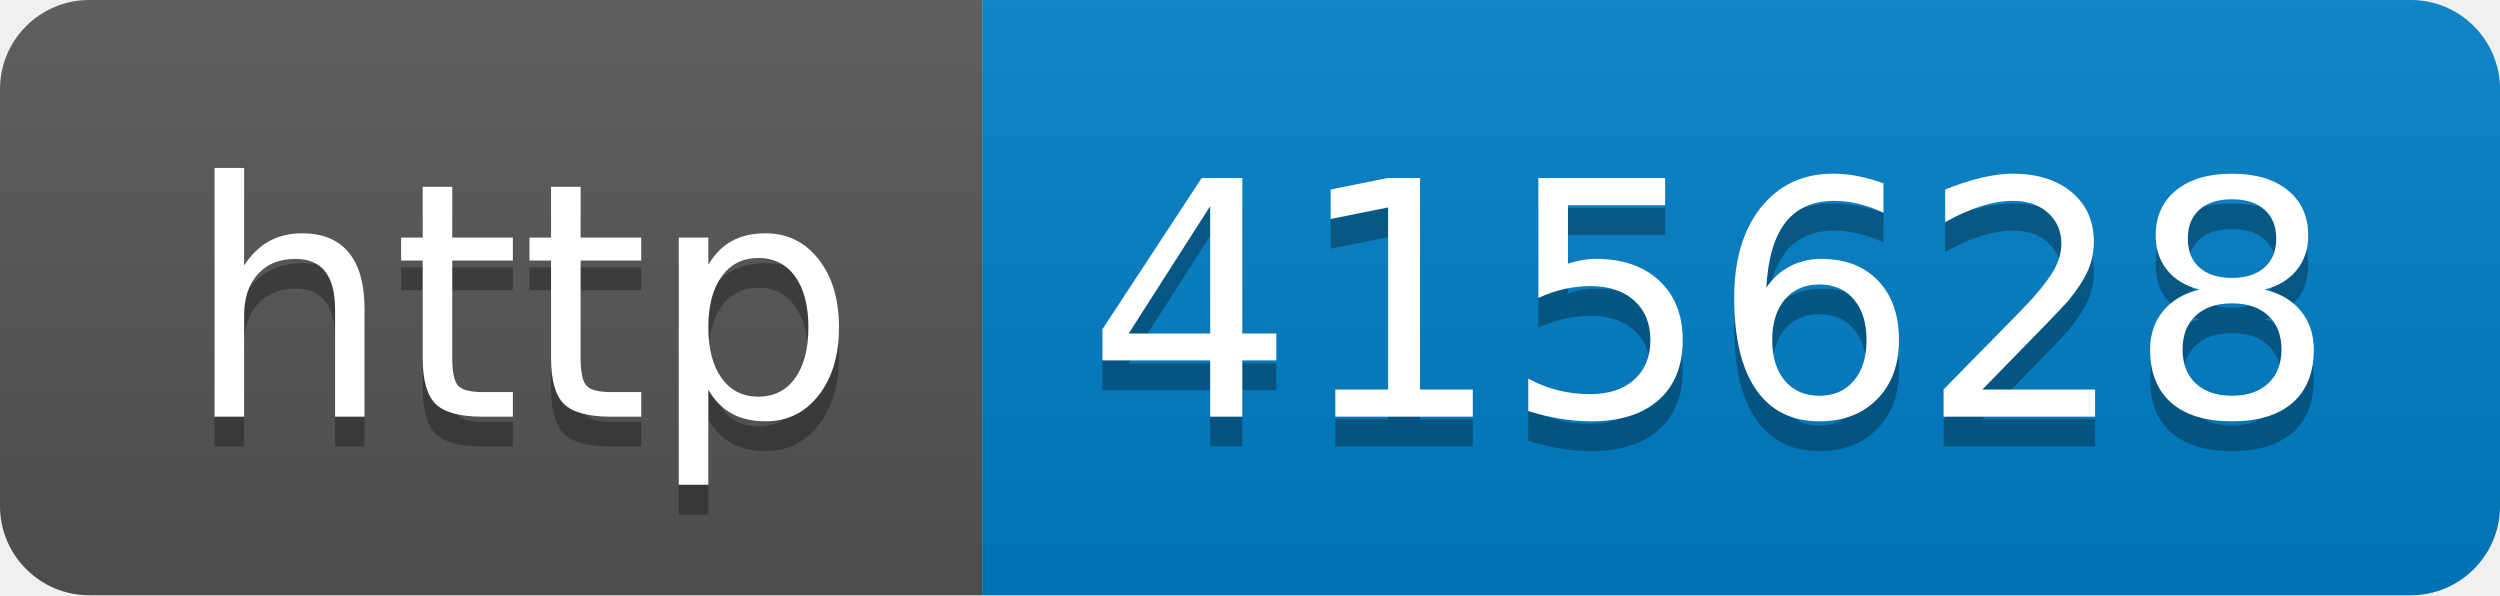
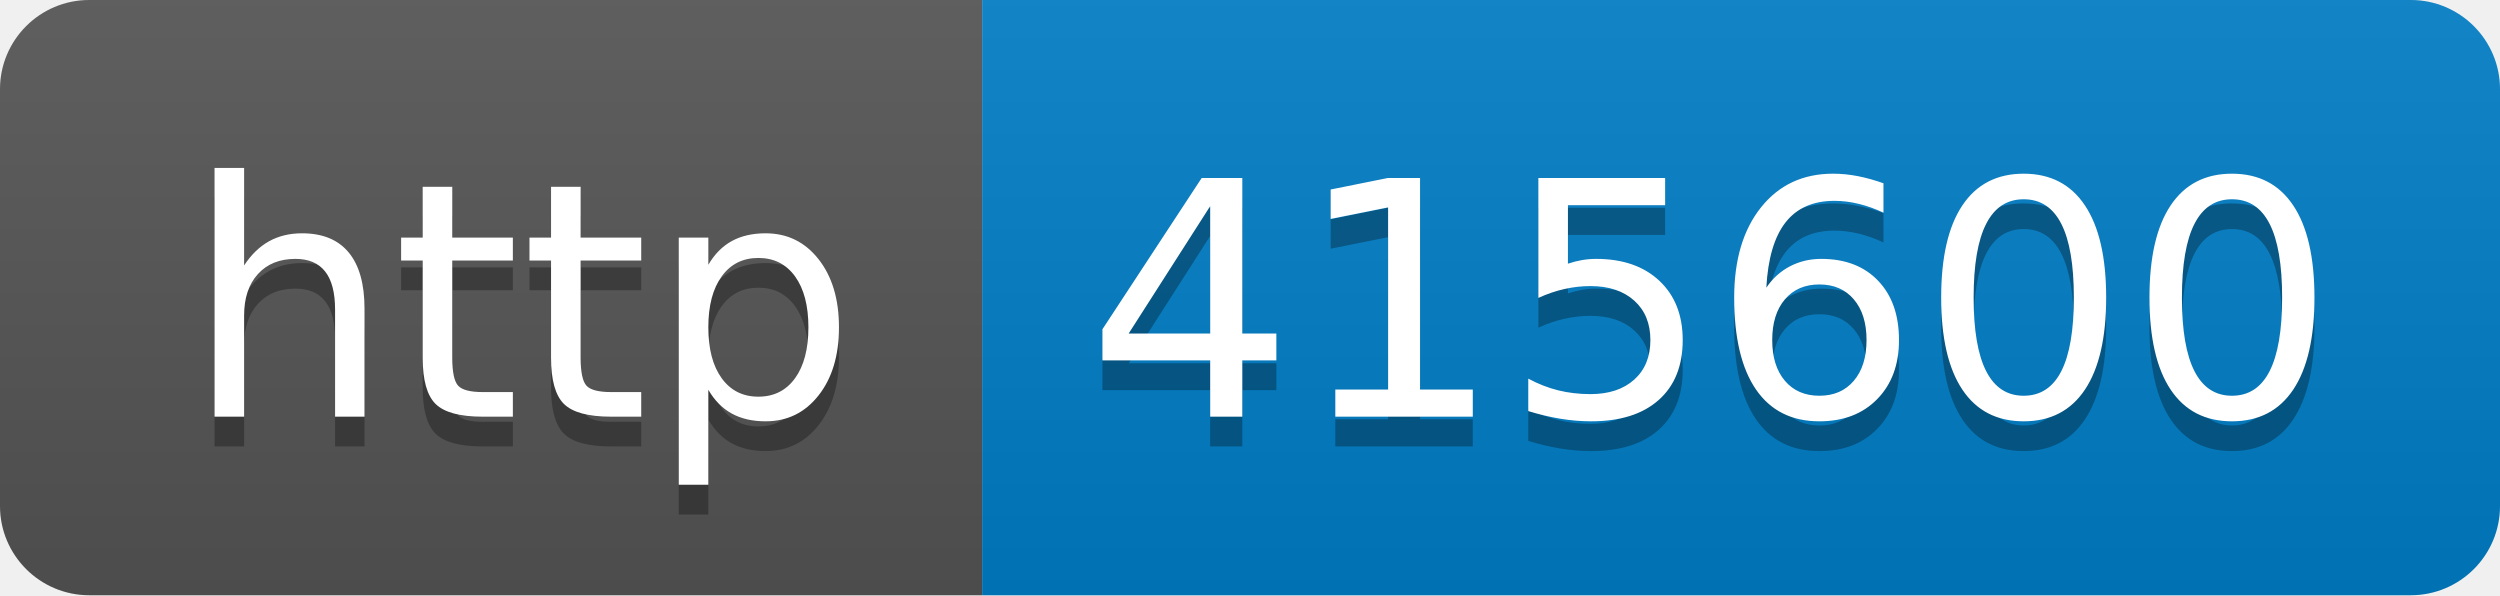
- <svg xmlns="http://www.w3.org/2000/svg" width="84" height="20" role="img" aria-label="http: 415628">
+ <svg xmlns="http://www.w3.org/2000/svg" width="84" height="20" role="img" aria-label="http: 415600">
  <linearGradient id="s" x2="0" y2="100%">
    <stop offset="0" stop-color="#bbb" stop-opacity=".1" />
    <stop offset="1" stop-opacity=".1" />
  </linearGradient>
  <clipPath id="r">
    <rect width="84" height="20" rx="3" fill="#fff" />
  </clipPath>
  <g clip-path="url(#r)">
    <rect width="33" height="20" fill="#555" />
    <rect x="33" width="51" height="20" fill="#007ec6" />
    <rect width="84" height="20" fill="url(#s)" />
  </g>
  <g fill="#fff" text-anchor="middle" font-family="Verdana,Geneva,DejaVu Sans,sans-serif" text-rendering="geometricPrecision" font-size="110">
    <text aria-hidden="true" x="175" y="150" fill="#010101" fill-opacity=".3" transform="scale(.1)" textLength="230">http</text>
    <text x="175" y="140" transform="scale(.1)" fill="#fff" textLength="230">http</text>
-     <text aria-hidden="true" x="575" y="150" fill="#010101" fill-opacity=".3" transform="scale(.1)" textLength="410">415628</text>
-     <text x="575" y="140" transform="scale(.1)" fill="#fff" textLength="410">415628</text>
+     <text aria-hidden="true" x="575" y="150" fill="#010101" fill-opacity=".3" transform="scale(.1)" textLength="410">415600</text>
+     <text x="575" y="140" transform="scale(.1)" fill="#fff" textLength="410">415600</text>
  </g>
</svg>
